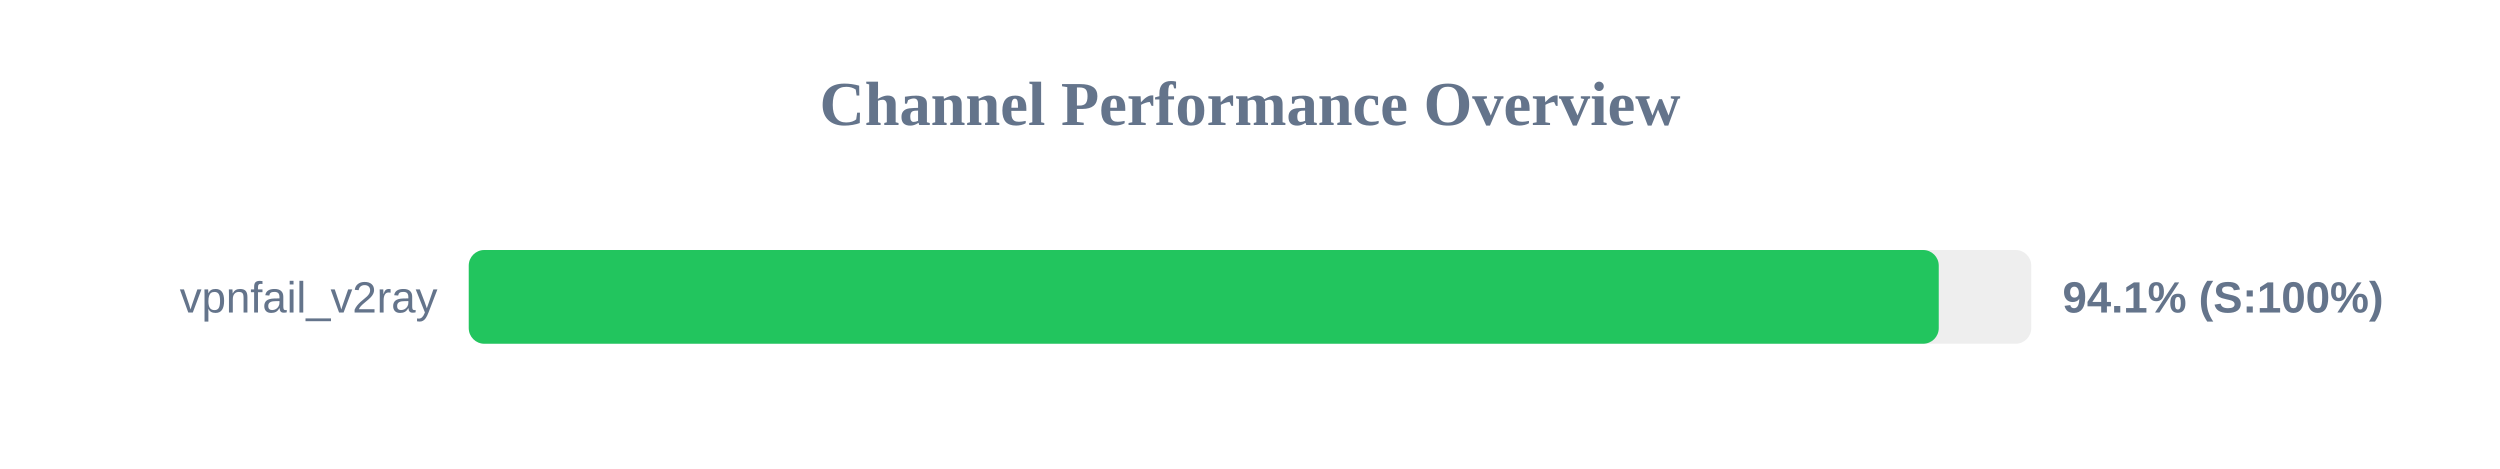
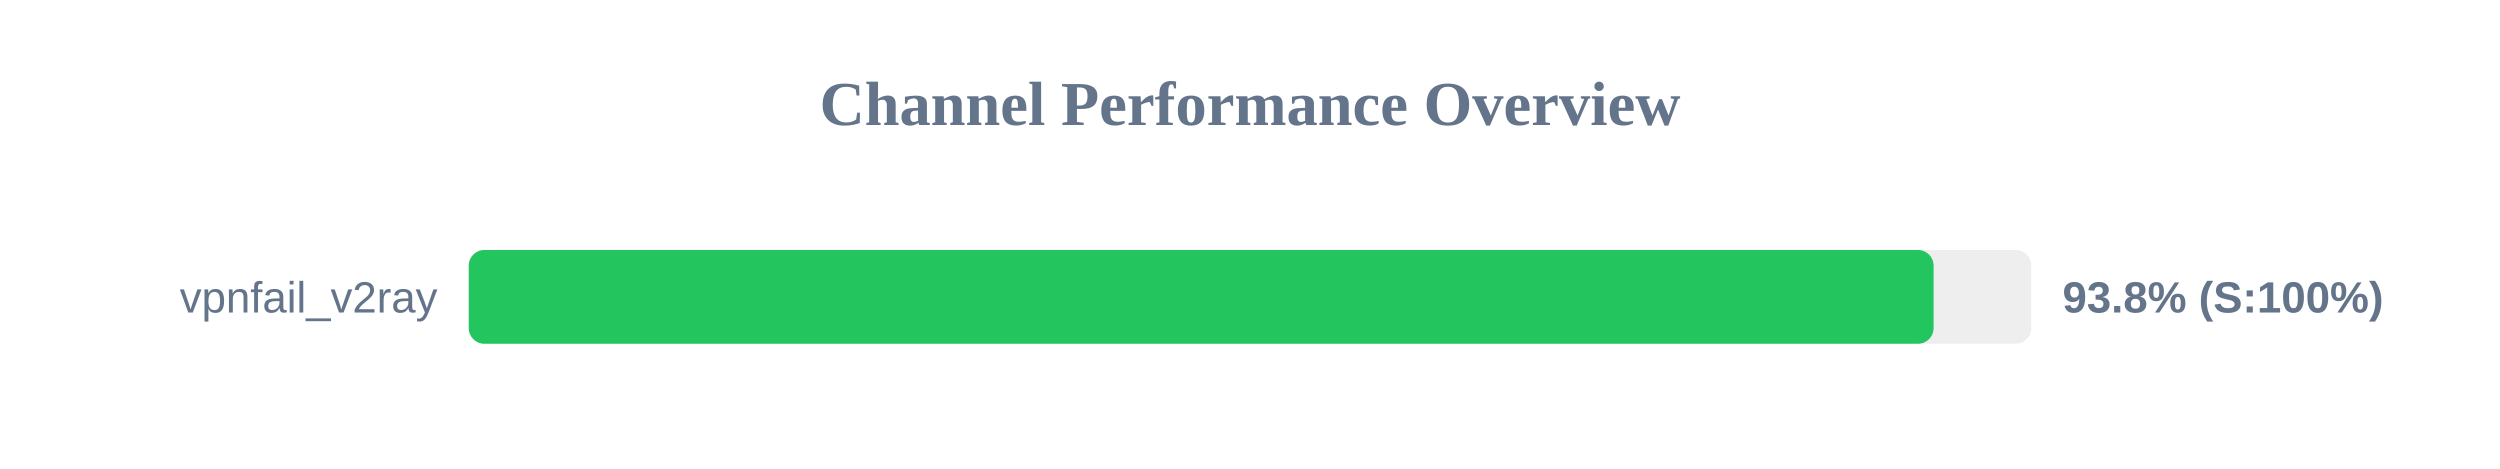
<svg xmlns="http://www.w3.org/2000/svg" width="800" height="150" version="1.1">
  <style>
        .row { font: 14px Arial; fill: #64748b; }
        .score { font: bold 14px Arial; fill: #64748b; }
    </style>
  <text x="400" y="40" text-anchor="middle" font-size="20px" font-weight="bold" fill="#64748b">Channel Performance Overview</text>
  <rect x="150" y="80" width="500" height="30" fill="#eee" rx="5" />
-   <rect x="150" y="80" width="470.4" height="30" fill="#22c55e" rx="5" />
+   <rect x="150" y="80" width="468.75" height="30" fill="#22c55e" rx="5" />
  <text x="140" y="100" text-anchor="end" class="row">vpnfail_v2ray</text>
-   <text x="660" y="100" text-anchor="start" class="score">94.1% (S:100%)</text>
+   <text x="660" y="100" text-anchor="start" class="score">93.8% (S:100%)</text>
</svg>
